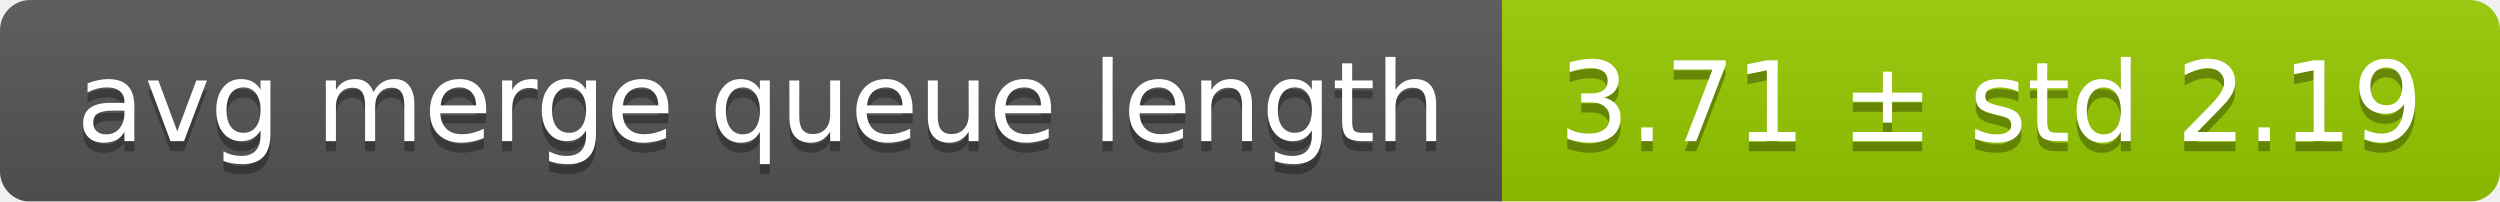
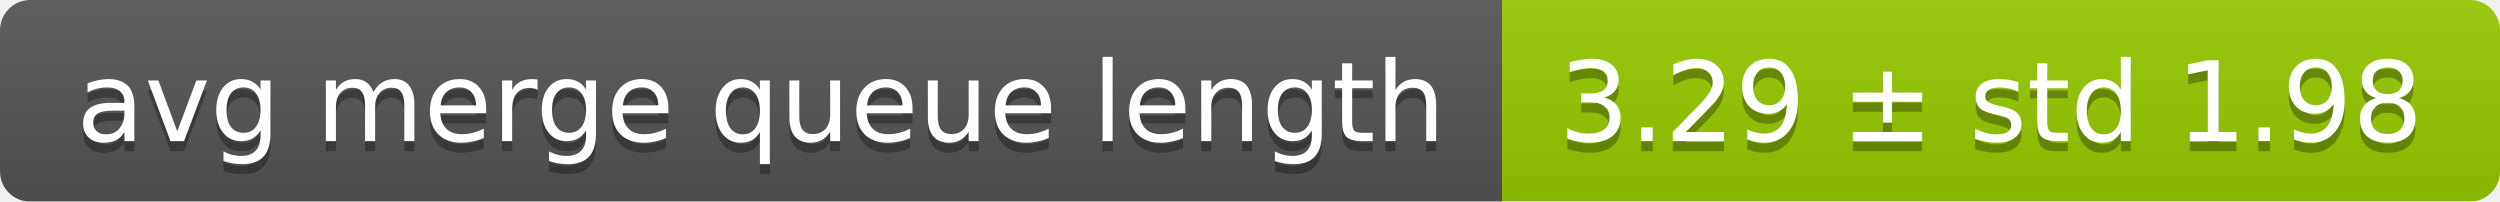
<svg xmlns="http://www.w3.org/2000/svg" width="248" height="20">
  <linearGradient id="smooth" x2="0" y2="100%">
    <stop offset="0" stop-color="#bbb" stop-opacity=".1" />
    <stop offset="1" stop-opacity=".1" />
  </linearGradient>
  <mask id="round">
    <rect width="248" height="20" rx="3" fill="#fff" />
  </mask>
  <g mask="url(#round)">
    <rect width="149" height="20" fill="#555" />
    <rect x="149" width="99" height="20" fill="#97ca00" />
    <rect width="248" height="20" fill="url(#smooth)" />
  </g>
  <g fill="#fff" text-anchor="middle" font-family="DejaVu Sans,Verdana,Geneva,sans-serif" font-size="11">
    <text x="75.5" y="15" fill="#010101" fill-opacity=".3">avg merge queue length</text>
    <text x="75.5" y="14">avg merge queue length</text>
-     <text x="197.5" y="15" fill="#010101" fill-opacity=".3">3.71 ± std 2.19</text>
-     <text x="197.5" y="14">3.71 ± std 2.19</text>
+     <text x="197.5" y="15" fill="#010101" fill-opacity=".3">3.29 ± std 1.98</text>
+     <text x="197.5" y="14">3.29 ± std 1.98</text>
  </g>
</svg>
